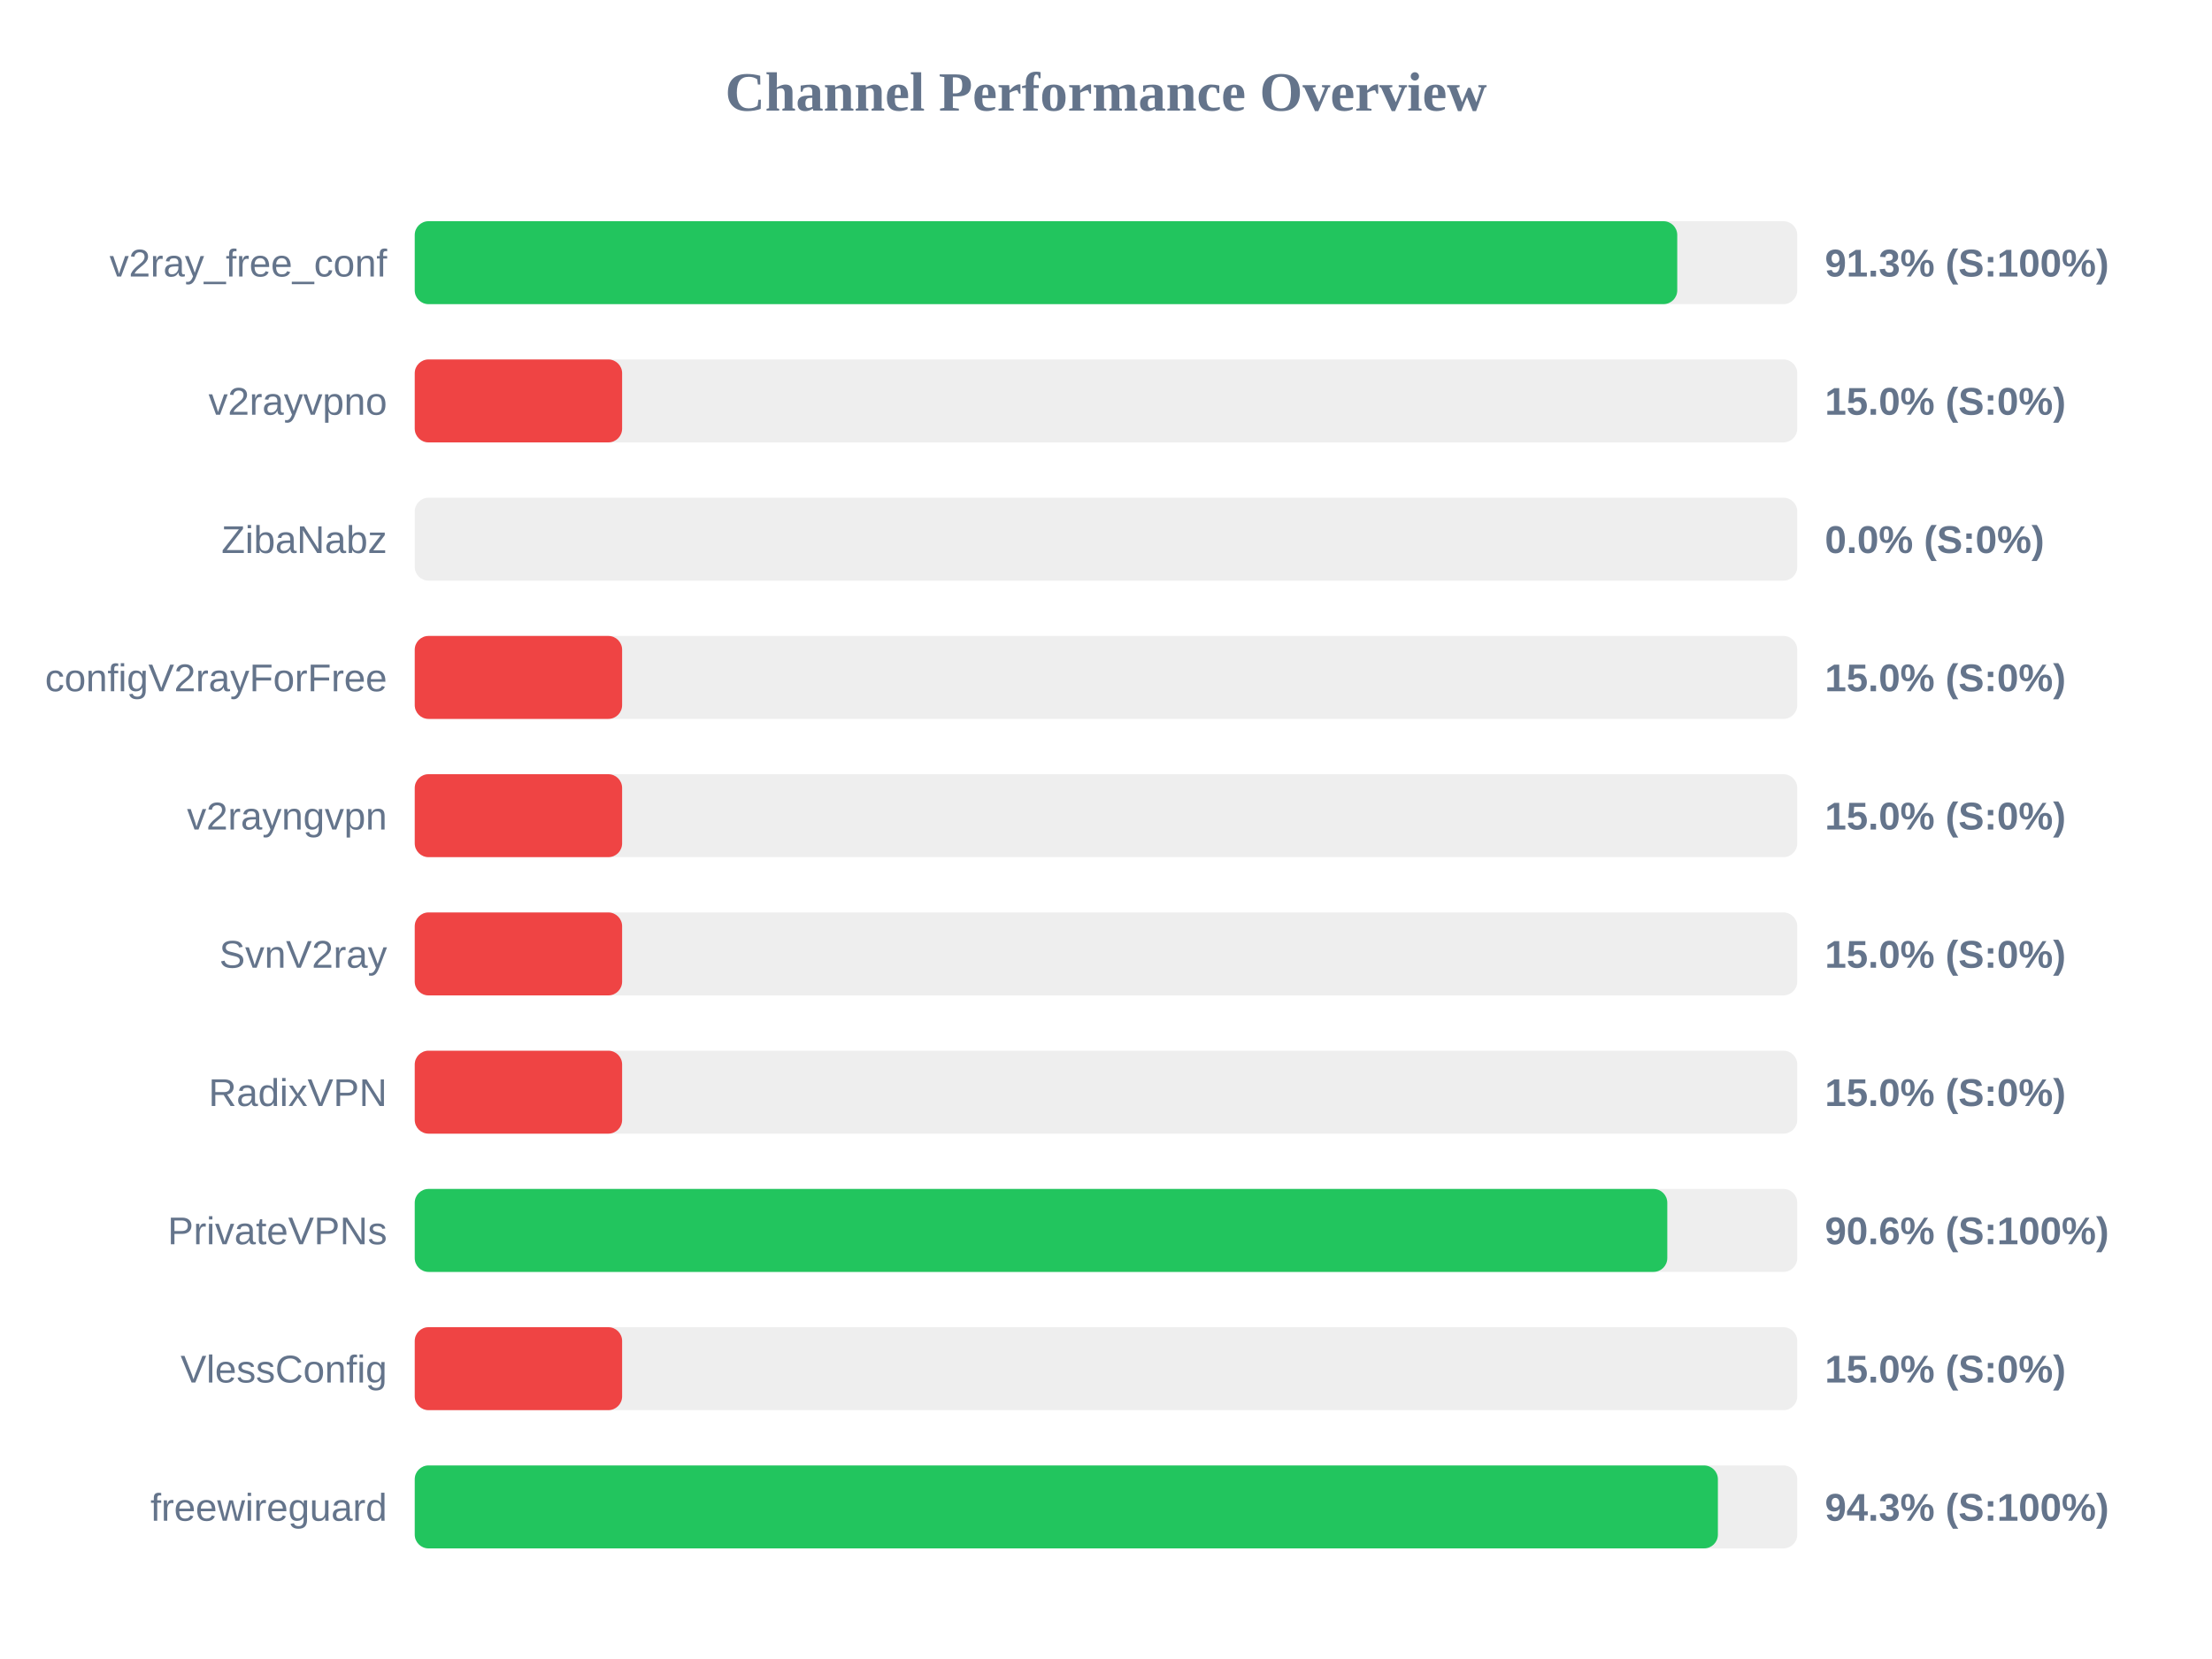
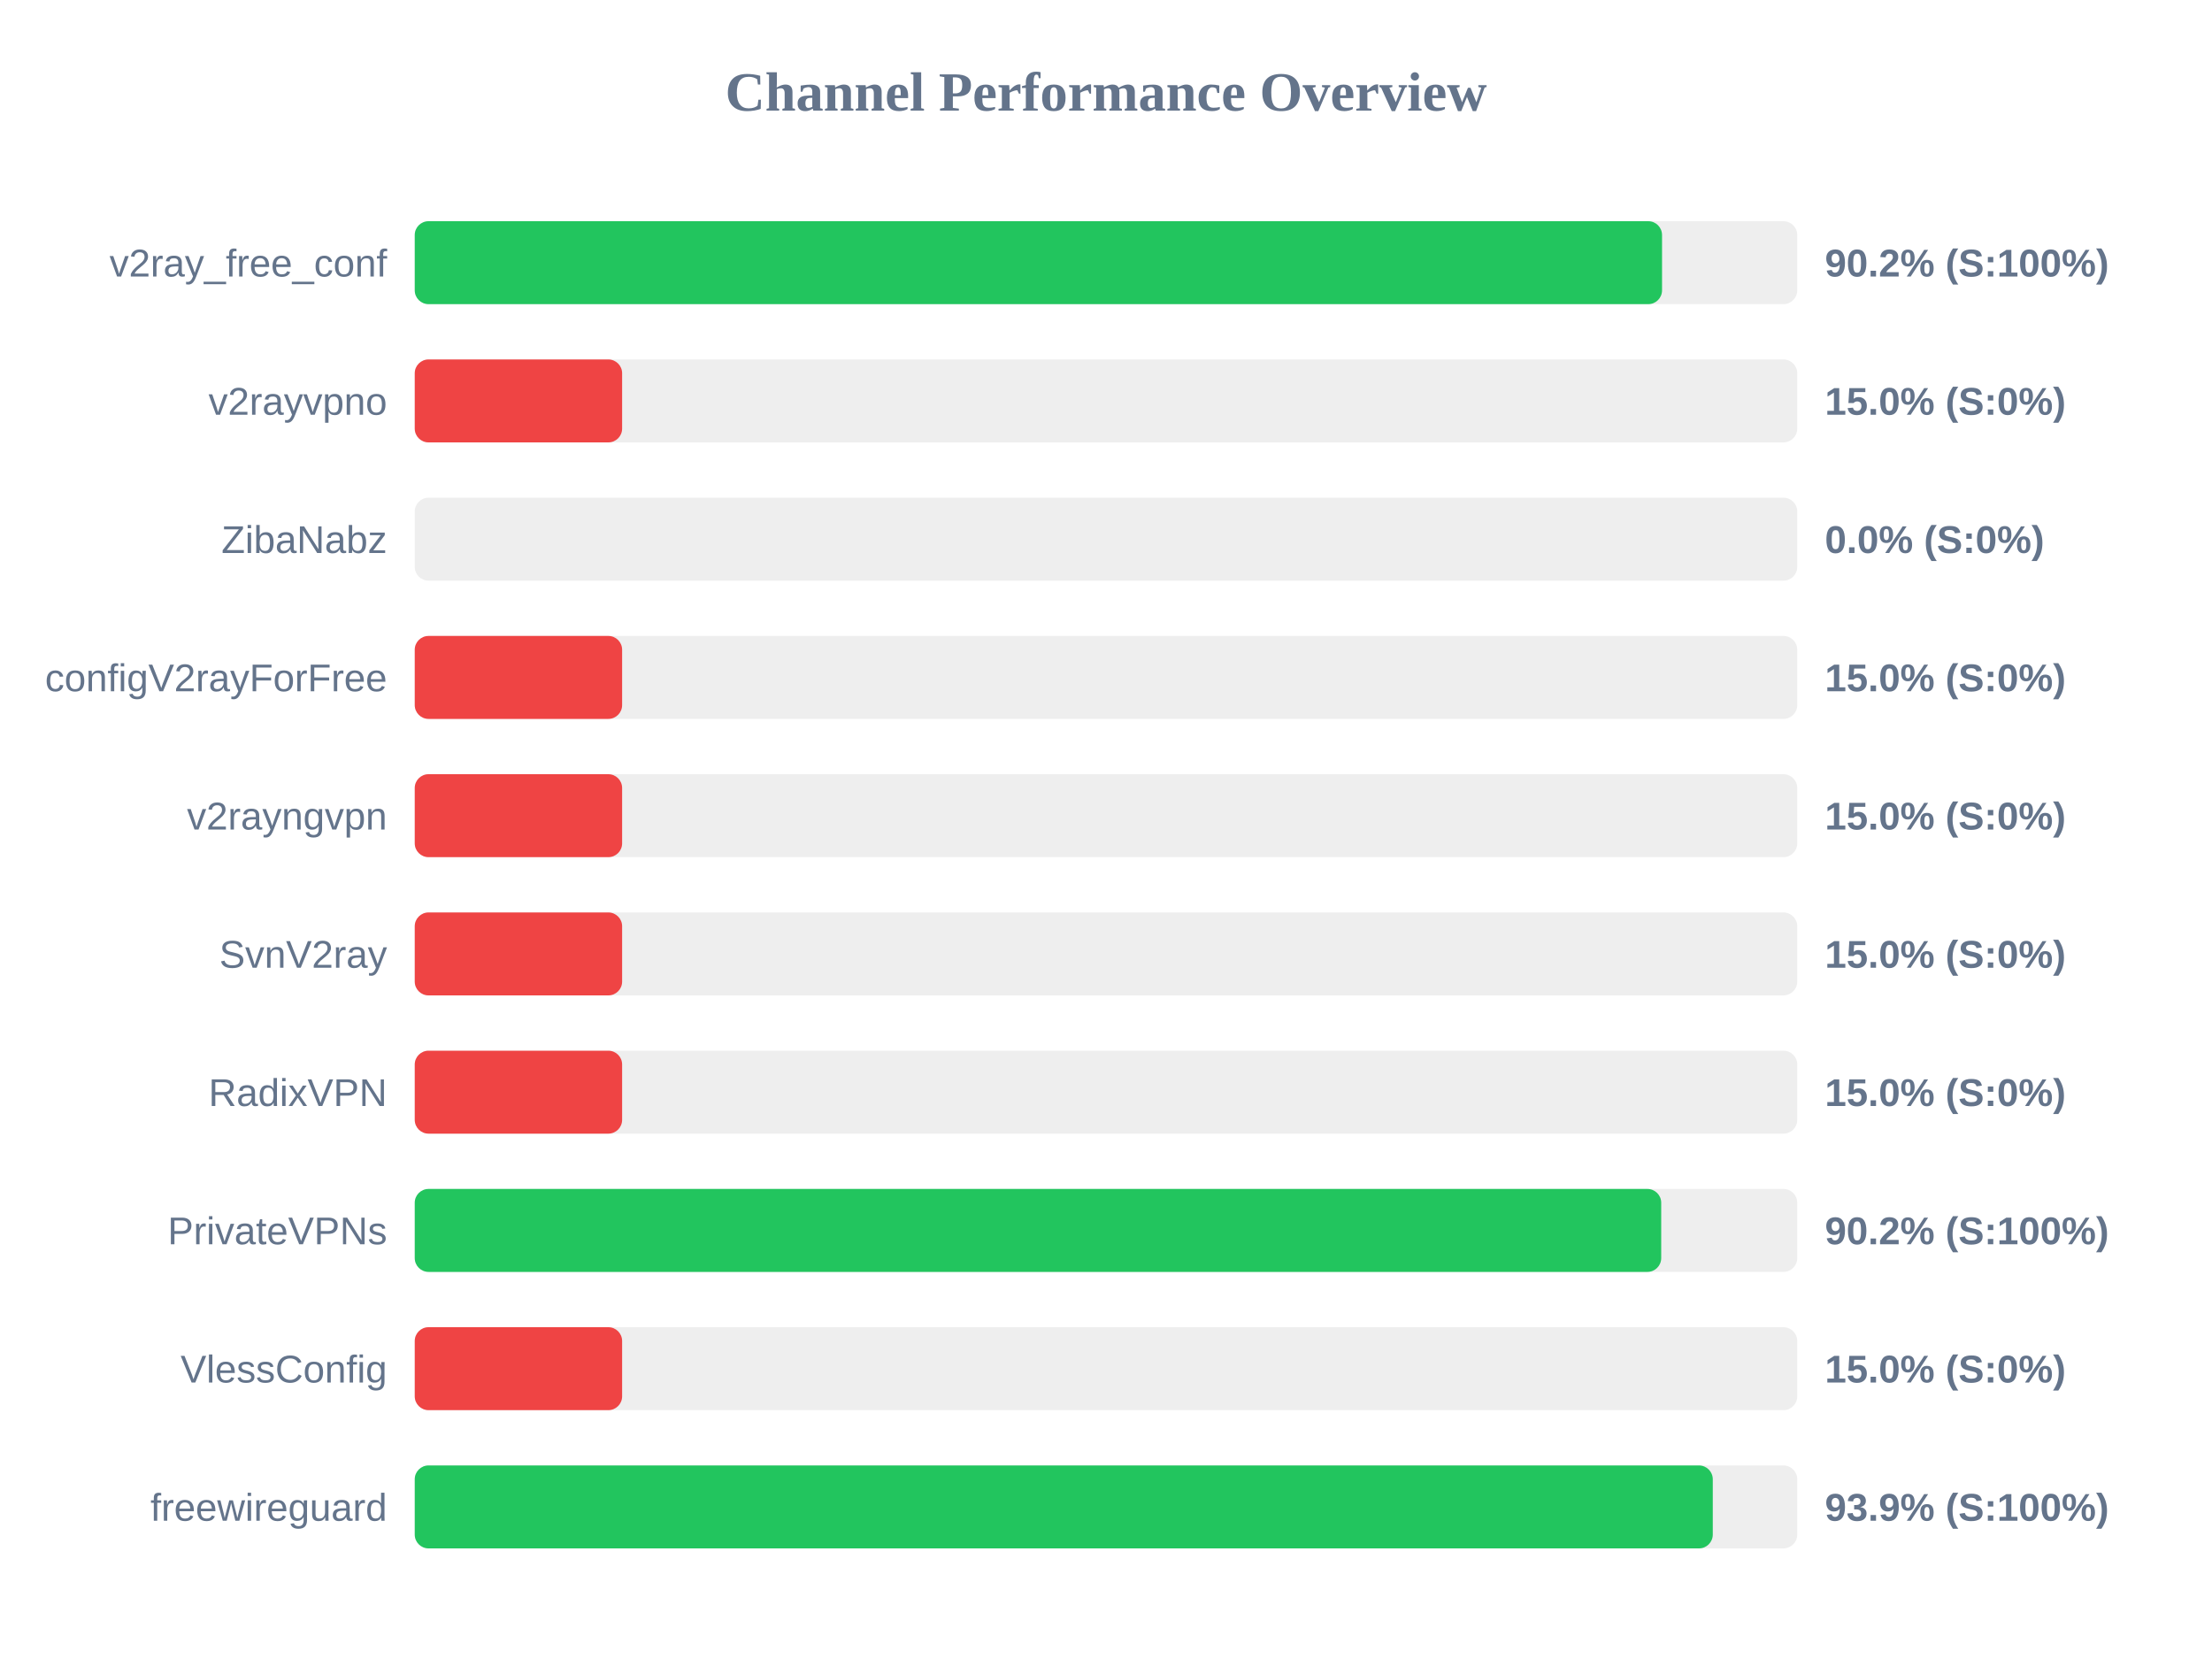
<svg xmlns="http://www.w3.org/2000/svg" width="800" height="600" version="1.1">
  <style>
        .row { font: 14px Arial; fill: #64748b; }
        .score { font: bold 14px Arial; fill: #64748b; }
    </style>
  <text x="400" y="40" text-anchor="middle" font-size="20px" font-weight="bold" fill="#64748b">Channel Performance Overview</text>
  <rect x="150" y="80" width="500" height="30" fill="#eee" rx="5" />
-   <rect x="150" y="80" width="456.6" height="30" fill="#22c55e" rx="5" />
+   <rect x="150" y="80" width="451.1" height="30" fill="#22c55e" rx="5" />
  <text x="140" y="100" text-anchor="end" class="row">v2ray_free_conf</text>
-   <text x="660" y="100" text-anchor="start" class="score">91.3% (S:100%)</text>
+   <text x="660" y="100" text-anchor="start" class="score">90.2% (S:100%)</text>
  <rect x="150" y="130" width="500" height="30" fill="#eee" rx="5" />
  <rect x="150" y="130" width="75.0" height="30" fill="#ef4444" rx="5" />
  <text x="140" y="150" text-anchor="end" class="row">v2rayvpno</text>
  <text x="660" y="150" text-anchor="start" class="score">15.0% (S:0%)</text>
  <rect x="150" y="180" width="500" height="30" fill="#eee" rx="5" />
  <rect x="150" y="180" width="0.0" height="30" fill="#ef4444" rx="5" />
  <text x="140" y="200" text-anchor="end" class="row">ZibaNabz</text>
  <text x="660" y="200" text-anchor="start" class="score">0.0% (S:0%)</text>
  <rect x="150" y="230" width="500" height="30" fill="#eee" rx="5" />
  <rect x="150" y="230" width="75.0" height="30" fill="#ef4444" rx="5" />
  <text x="140" y="250" text-anchor="end" class="row">configV2rayForFree</text>
  <text x="660" y="250" text-anchor="start" class="score">15.0% (S:0%)</text>
  <rect x="150" y="280" width="500" height="30" fill="#eee" rx="5" />
  <rect x="150" y="280" width="75.0" height="30" fill="#ef4444" rx="5" />
  <text x="140" y="300" text-anchor="end" class="row">v2rayngvpn</text>
  <text x="660" y="300" text-anchor="start" class="score">15.0% (S:0%)</text>
  <rect x="150" y="330" width="500" height="30" fill="#eee" rx="5" />
  <rect x="150" y="330" width="75.0" height="30" fill="#ef4444" rx="5" />
  <text x="140" y="350" text-anchor="end" class="row">SvnV2ray</text>
  <text x="660" y="350" text-anchor="start" class="score">15.0% (S:0%)</text>
  <rect x="150" y="380" width="500" height="30" fill="#eee" rx="5" />
  <rect x="150" y="380" width="75.0" height="30" fill="#ef4444" rx="5" />
  <text x="140" y="400" text-anchor="end" class="row">RadixVPN</text>
  <text x="660" y="400" text-anchor="start" class="score">15.0% (S:0%)</text>
  <rect x="150" y="430" width="500" height="30" fill="#eee" rx="5" />
-   <rect x="150" y="430" width="453.0" height="30" fill="#22c55e" rx="5" />
+   <rect x="150" y="430" width="450.8" height="30" fill="#22c55e" rx="5" />
  <text x="140" y="450" text-anchor="end" class="row">PrivateVPNs</text>
-   <text x="660" y="450" text-anchor="start" class="score">90.6% (S:100%)</text>
+   <text x="660" y="450" text-anchor="start" class="score">90.2% (S:100%)</text>
  <rect x="150" y="480" width="500" height="30" fill="#eee" rx="5" />
  <rect x="150" y="480" width="75.0" height="30" fill="#ef4444" rx="5" />
  <text x="140" y="500" text-anchor="end" class="row">VlessConfig</text>
  <text x="660" y="500" text-anchor="start" class="score">15.0% (S:0%)</text>
  <rect x="150" y="530" width="500" height="30" fill="#eee" rx="5" />
-   <rect x="150" y="530" width="471.3" height="30" fill="#22c55e" rx="5" />
+   <rect x="150" y="530" width="469.45" height="30" fill="#22c55e" rx="5" />
  <text x="140" y="550" text-anchor="end" class="row">freewireguard</text>
-   <text x="660" y="550" text-anchor="start" class="score">94.3% (S:100%)</text>
+   <text x="660" y="550" text-anchor="start" class="score">93.9% (S:100%)</text>
</svg>
